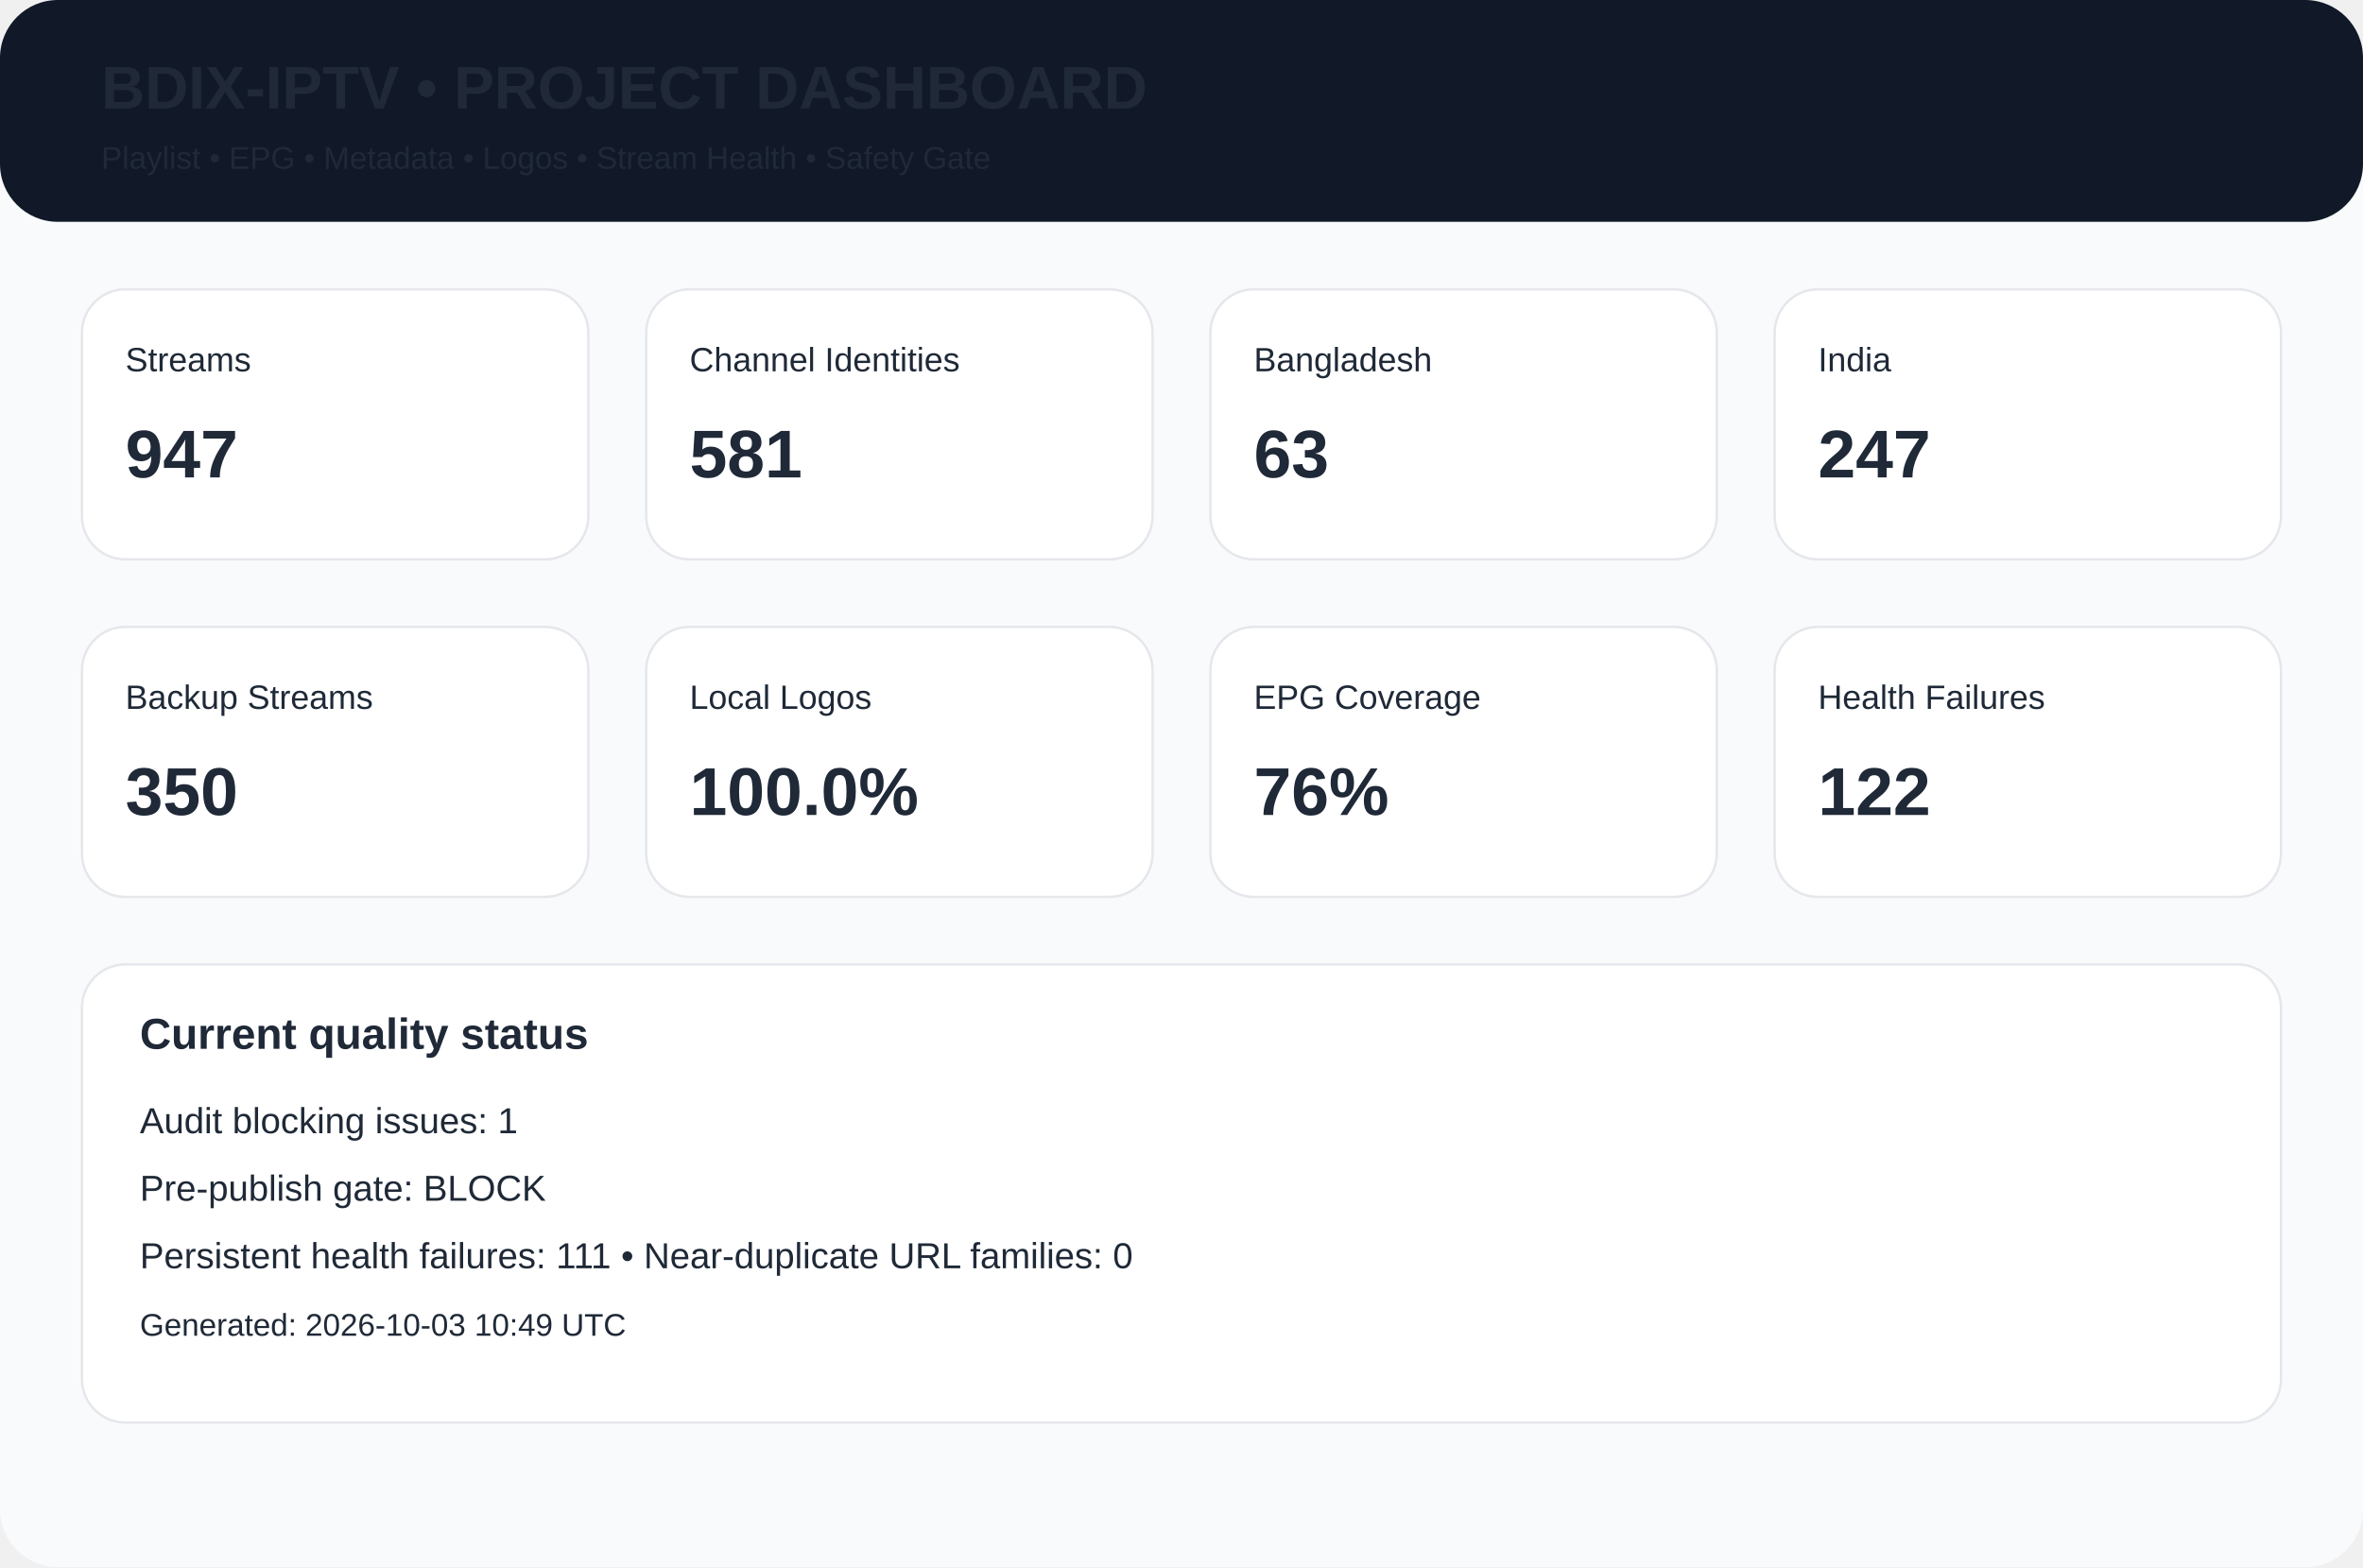
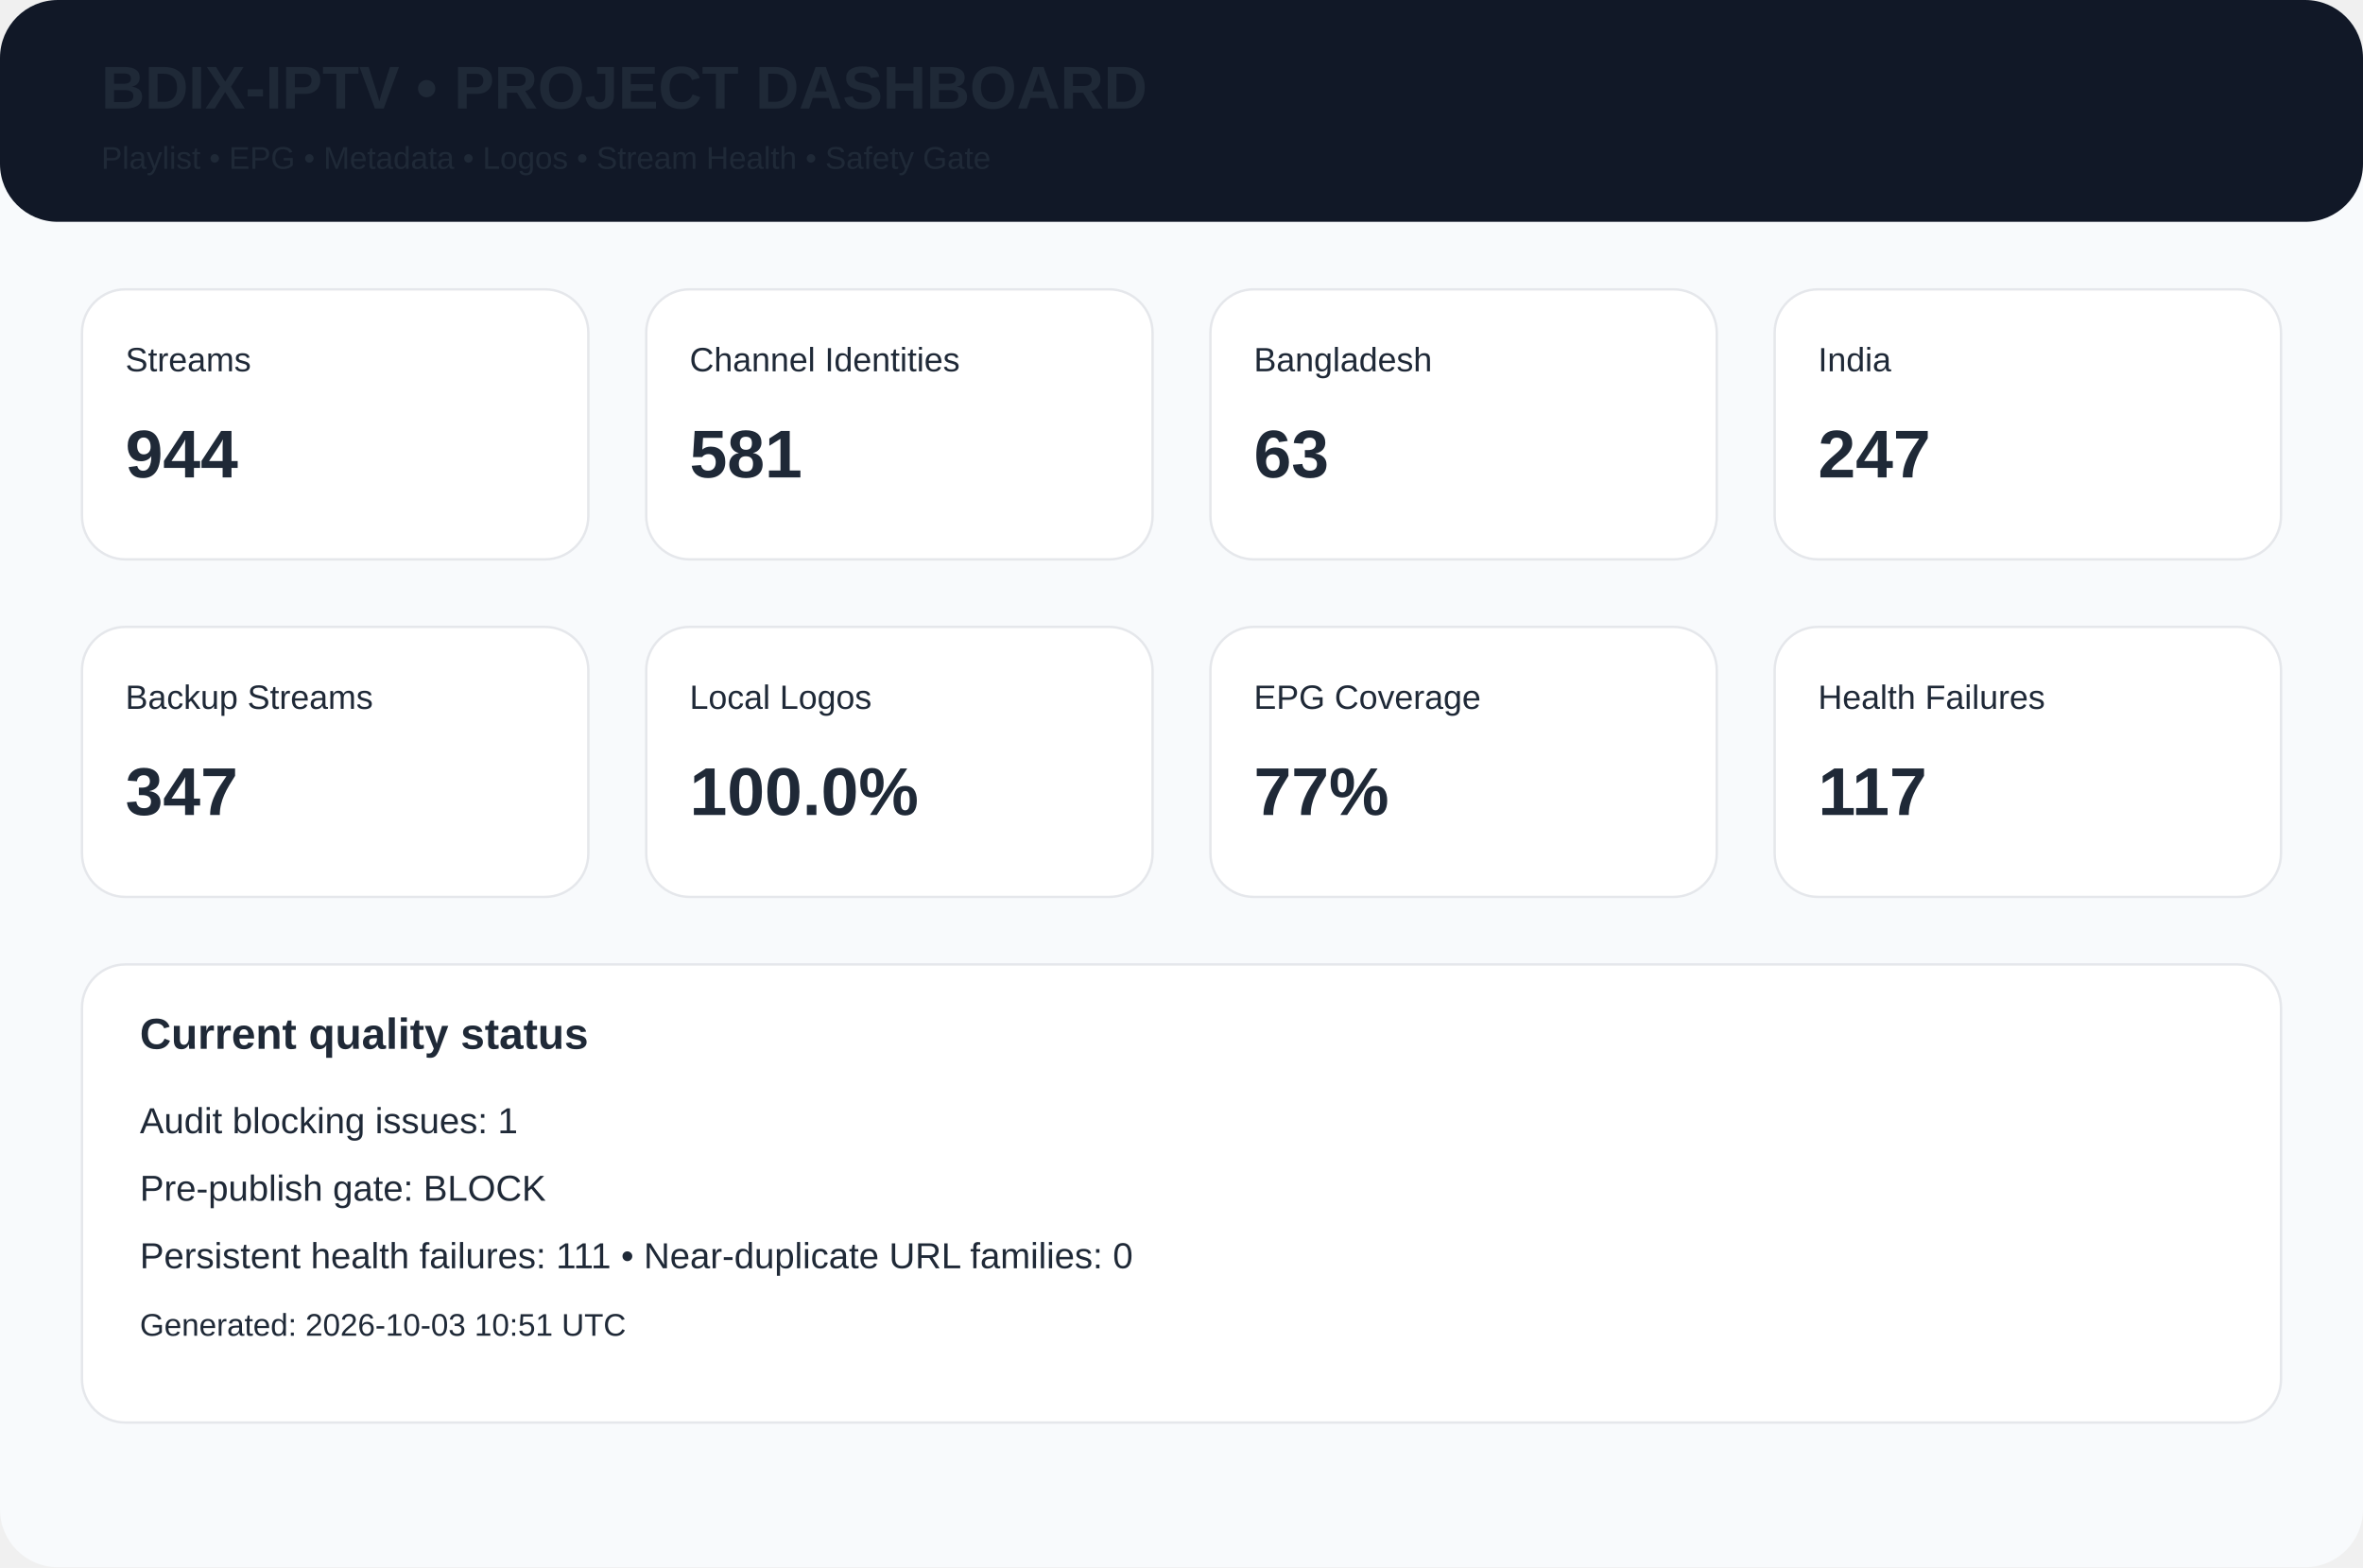
<svg xmlns="http://www.w3.org/2000/svg" width="980" height="650" viewBox="0 0 980 650">
  <rect width="980" height="650" rx="24" fill="#f8fafc" />
  <rect width="980" height="92" rx="24" fill="#111827" />
  <text x="42" y="45" font-family="Arial,Helvetica,sans-serif" font-size="25px" font-weight="700" fill="#1f2937">BDIX-IPTV • PROJECT DASHBOARD</text>
  <text x="42" y="70" font-family="Arial,Helvetica,sans-serif" font-size="13px" font-weight="400" fill="#1f2937">Playlist • EPG • Metadata • Logos • Stream Health • Safety Gate</text>
  <rect x="34" y="120" width="210" height="112" rx="18" fill="white" stroke="#e5e7eb" />
  <text x="52" y="154" font-family="Arial,Helvetica,sans-serif" font-size="14px" font-weight="400" fill="#1f2937">Streams</text>
-   <text x="52" y="198" font-family="Arial,Helvetica,sans-serif" font-size="28px" font-weight="700" fill="#1f2937">947</text>
+   <text x="52" y="198" font-family="Arial,Helvetica,sans-serif" font-size="28px" font-weight="700" fill="#1f2937">944</text>
  <rect x="268" y="120" width="210" height="112" rx="18" fill="white" stroke="#e5e7eb" />
  <text x="286" y="154" font-family="Arial,Helvetica,sans-serif" font-size="14px" font-weight="400" fill="#1f2937">Channel Identities</text>
  <text x="286" y="198" font-family="Arial,Helvetica,sans-serif" font-size="28px" font-weight="700" fill="#1f2937">581</text>
  <rect x="502" y="120" width="210" height="112" rx="18" fill="white" stroke="#e5e7eb" />
  <text x="520" y="154" font-family="Arial,Helvetica,sans-serif" font-size="14px" font-weight="400" fill="#1f2937">Bangladesh</text>
  <text x="520" y="198" font-family="Arial,Helvetica,sans-serif" font-size="28px" font-weight="700" fill="#1f2937">63</text>
  <rect x="736" y="120" width="210" height="112" rx="18" fill="white" stroke="#e5e7eb" />
  <text x="754" y="154" font-family="Arial,Helvetica,sans-serif" font-size="14px" font-weight="400" fill="#1f2937">India</text>
  <text x="754" y="198" font-family="Arial,Helvetica,sans-serif" font-size="28px" font-weight="700" fill="#1f2937">247</text>
  <rect x="34" y="260" width="210" height="112" rx="18" fill="white" stroke="#e5e7eb" />
  <text x="52" y="294" font-family="Arial,Helvetica,sans-serif" font-size="14px" font-weight="400" fill="#1f2937">Backup Streams</text>
-   <text x="52" y="338" font-family="Arial,Helvetica,sans-serif" font-size="28px" font-weight="700" fill="#1f2937">350</text>
+   <text x="52" y="338" font-family="Arial,Helvetica,sans-serif" font-size="28px" font-weight="700" fill="#1f2937">347</text>
  <rect x="268" y="260" width="210" height="112" rx="18" fill="white" stroke="#e5e7eb" />
  <text x="286" y="294" font-family="Arial,Helvetica,sans-serif" font-size="14px" font-weight="400" fill="#1f2937">Local Logos</text>
  <text x="286" y="338" font-family="Arial,Helvetica,sans-serif" font-size="28px" font-weight="700" fill="#1f2937">100.0%</text>
  <rect x="502" y="260" width="210" height="112" rx="18" fill="white" stroke="#e5e7eb" />
  <text x="520" y="294" font-family="Arial,Helvetica,sans-serif" font-size="14px" font-weight="400" fill="#1f2937">EPG Coverage</text>
-   <text x="520" y="338" font-family="Arial,Helvetica,sans-serif" font-size="28px" font-weight="700" fill="#1f2937">76%</text>
+   <text x="520" y="338" font-family="Arial,Helvetica,sans-serif" font-size="28px" font-weight="700" fill="#1f2937">77%</text>
  <rect x="736" y="260" width="210" height="112" rx="18" fill="white" stroke="#e5e7eb" />
  <text x="754" y="294" font-family="Arial,Helvetica,sans-serif" font-size="14px" font-weight="400" fill="#1f2937">Health Failures</text>
-   <text x="754" y="338" font-family="Arial,Helvetica,sans-serif" font-size="28px" font-weight="700" fill="#1f2937">122</text>
+   <text x="754" y="338" font-family="Arial,Helvetica,sans-serif" font-size="28px" font-weight="700" fill="#1f2937">117</text>
  <rect x="34" y="400" width="912" height="190" rx="18" fill="white" stroke="#e5e7eb" />
  <text x="58" y="435" font-family="Arial,Helvetica,sans-serif" font-size="18px" font-weight="700" fill="#1f2937">Current quality status</text>
  <text x="58" y="470" font-family="Arial,Helvetica,sans-serif" font-size="15px" font-weight="400" fill="#1f2937">Audit blocking issues: 1</text>
  <text x="58" y="498" font-family="Arial,Helvetica,sans-serif" font-size="15px" font-weight="400" fill="#1f2937">Pre-publish gate: BLOCK</text>
  <text x="58" y="526" font-family="Arial,Helvetica,sans-serif" font-size="15px" font-weight="400" fill="#1f2937">Persistent health failures: 111 • Near-duplicate URL families: 0</text>
-   <text x="58" y="554" font-family="Arial,Helvetica,sans-serif" font-size="13px" font-weight="400" fill="#1f2937">Generated: 2026-10-03 10:49 UTC</text>
+   <text x="58" y="554" font-family="Arial,Helvetica,sans-serif" font-size="13px" font-weight="400" fill="#1f2937">Generated: 2026-10-03 10:51 UTC</text>
</svg>
